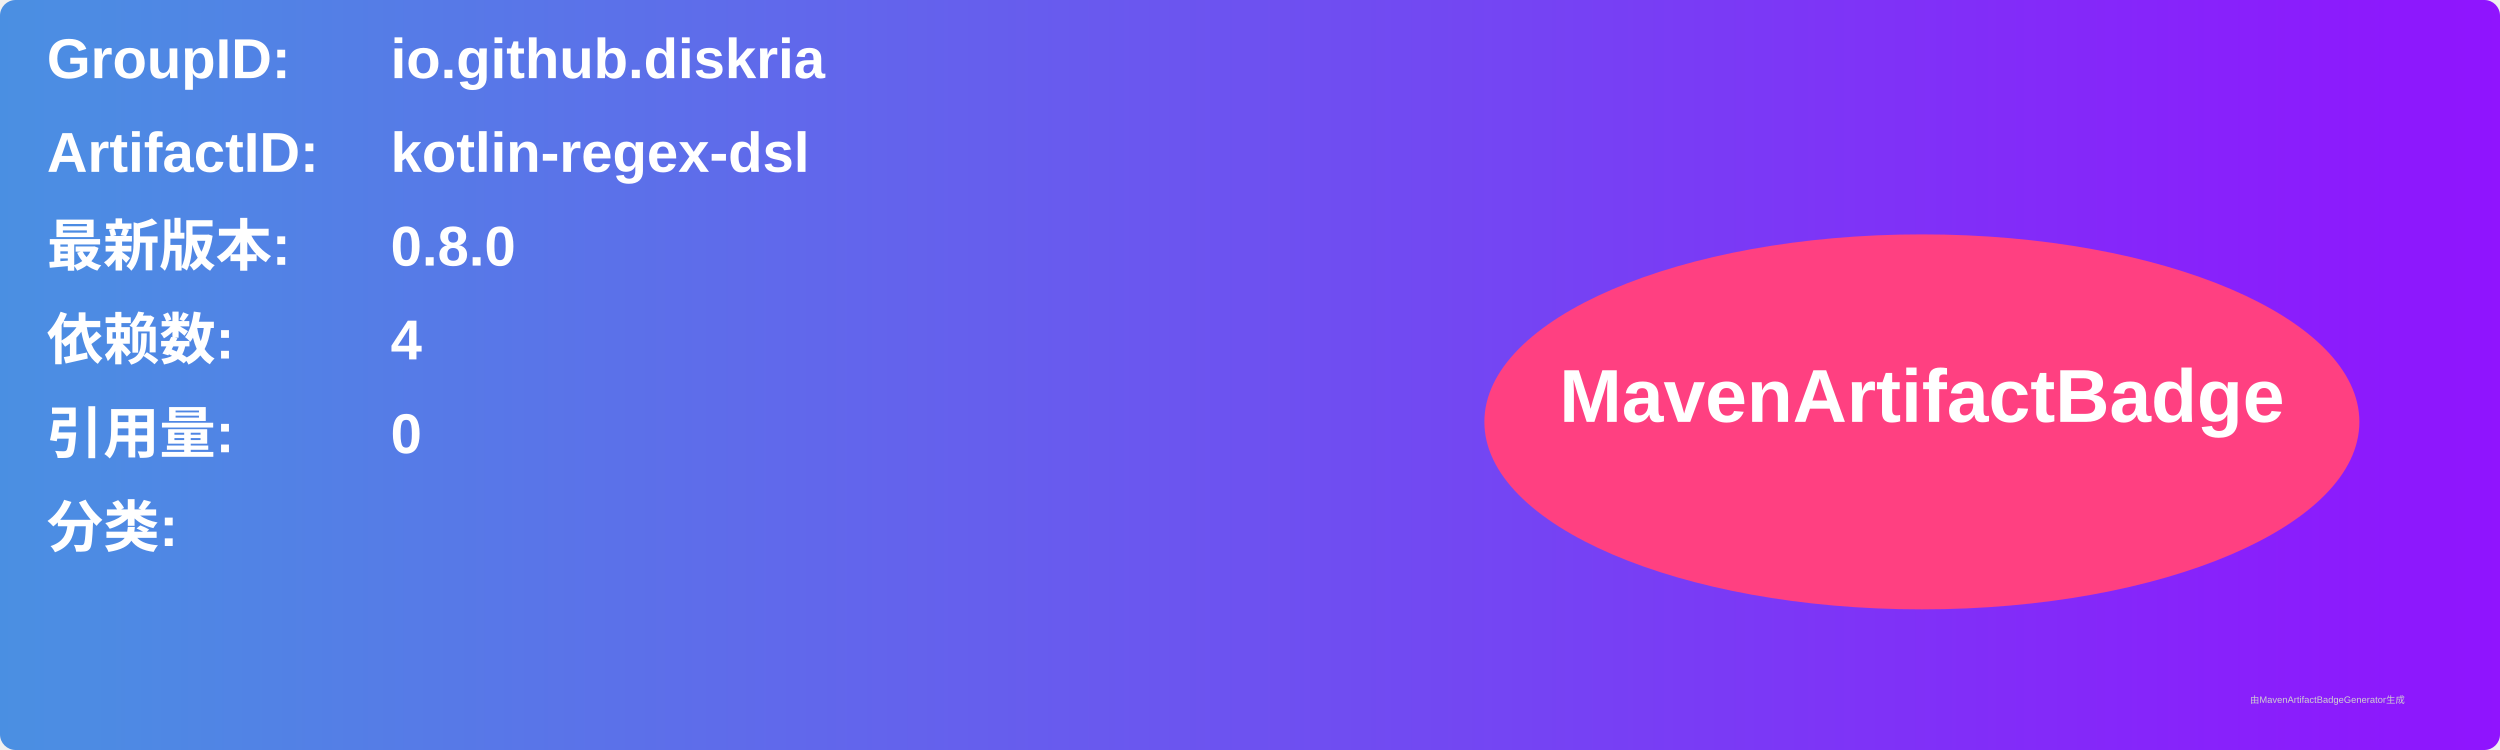
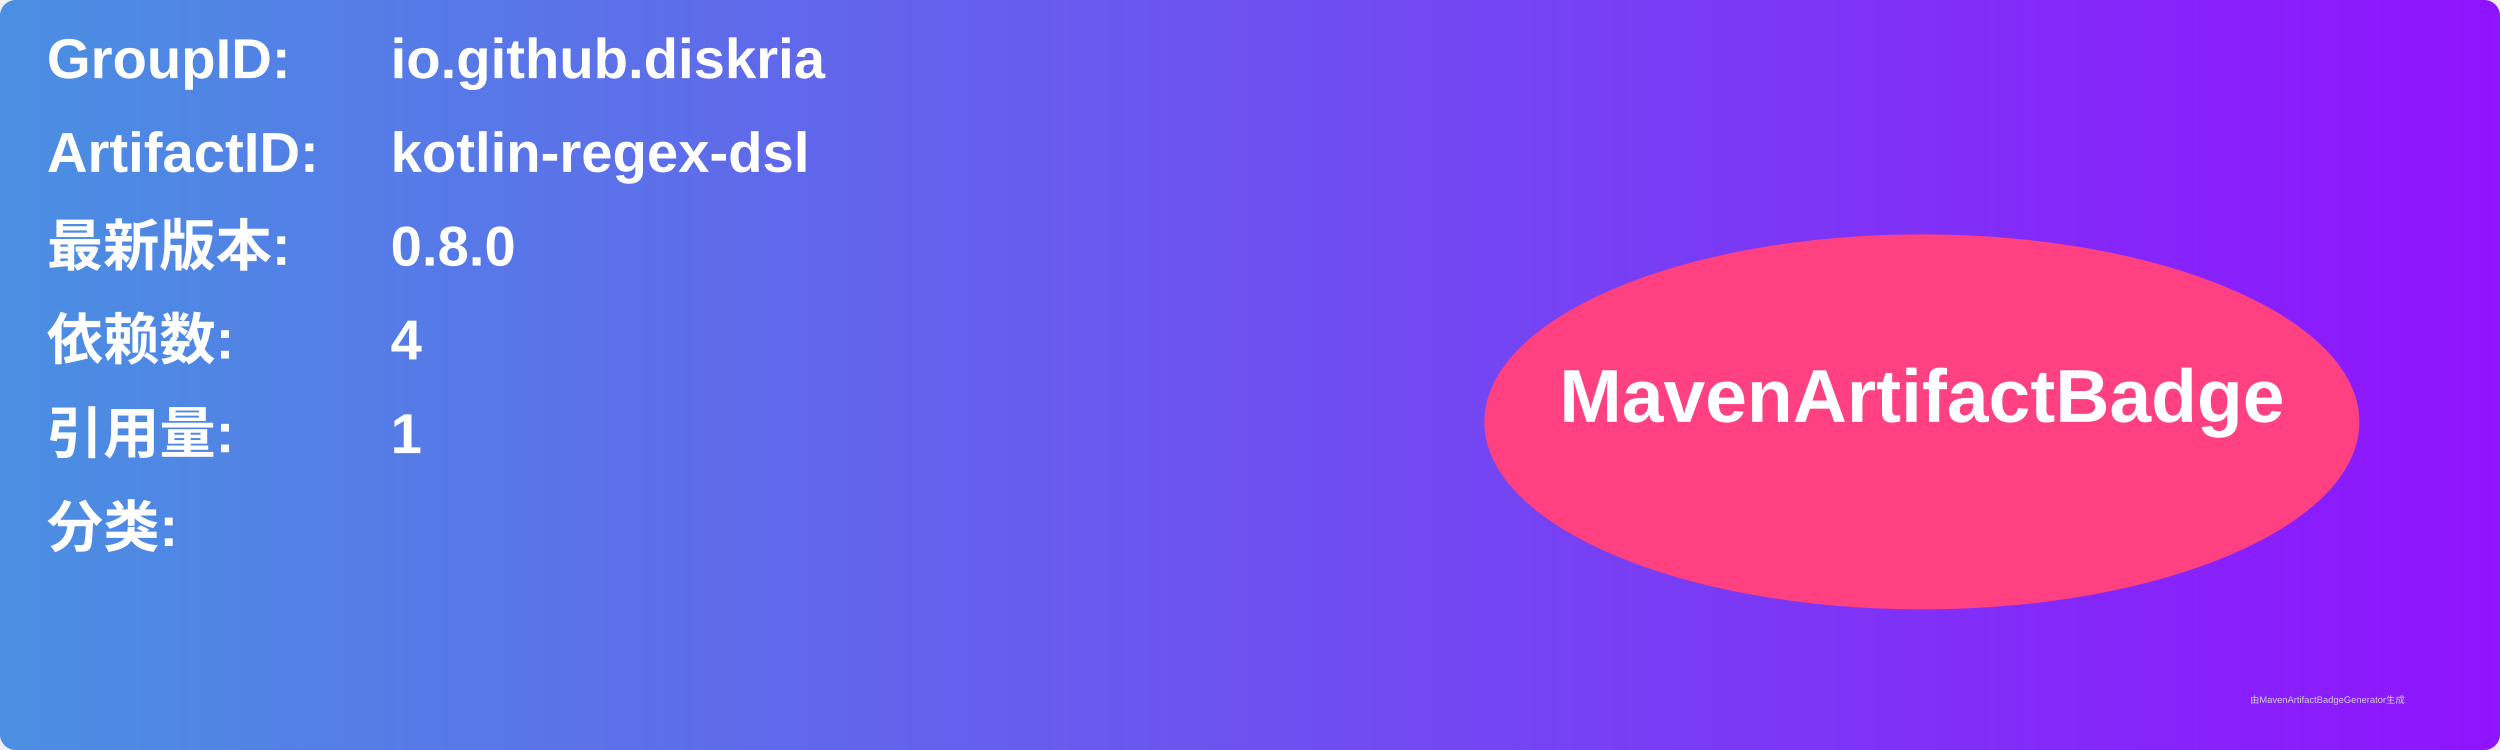
<svg xmlns="http://www.w3.org/2000/svg" width="800" height="240" viewBox="0 0 800 240">
  <linearGradient id="grad" x1="0%" y1="0%" x2="100%" y2="0%">
    <stop offset="0%" stop-color="#4a90e2" />
    <stop offset="100%" stop-color="#9013fe" />
  </linearGradient>
  <rect width="100%" height="100%" rx="5" ry="5" fill="url(#grad)" />
  <g transform="translate(15, 15)">
    <text x="0" y="10" font-family="Arial" font-size="18" fill="white" font-weight="bold" width="260">GroupID:</text>
    <text x="110" y="10" font-family="Arial" font-size="18" fill="white" font-weight="bold" width="460">io.github.diskria</text>
    <text x="0" y="40" font-family="Arial" font-size="18" fill="white" font-weight="bold" width="260">ArtifactID:</text>
    <text x="110" y="40" font-family="Arial" font-size="18" fill="white" font-weight="bold" width="460">kotlin-regex-dsl</text>
    <text x="0" y="70" font-family="Arial" font-size="18" fill="white" font-weight="bold">最新版本:</text>
    <text x="110" y="70" font-family="Arial" font-size="18" fill="white" font-weight="bold">
      <tspan font-weight="bold">0.8.0</tspan>
    </text>
    <text x="0" y="100" font-family="Arial" font-size="18" fill="white" font-weight="bold">依赖数: </text>
    <text x="110" y="100" font-family="Arial" font-size="18" fill="white">
      <tspan font-weight="bold">4</tspan>
    </text>
    <text x="0" y="130" font-family="Arial" font-size="18" fill="white" font-weight="bold">引用量: </text>
    <text x="110" y="130" font-family="Arial" font-size="18" fill="white">
-       <tspan font-weight="bold">0</tspan>
+       <tspan font-weight="bold">1</tspan>
    </text>
    <text x="0" y="160" font-family="Arial" font-size="18" fill="white" font-weight="bold">分类:</text>
    <text x="10" y="190" font-family="Arial" font-size="10" fill="white">
      <tspan font-weight="bold" />
    </text>
    <ellipse cx="600" cy="120" rx="140" ry="60" fill="#ff4081" />
    <text x="600" y="120" text-anchor="middle" font-family="Arial" font-size="24" fill="white" font-weight="bold">MavenArtifactBadge</text>
  </g>
  <text x="720" y="225" font-family="Arial" font-size="3" fill="#d0d0d0">由MavenArtifactBadgeGenerator生成</text>
</svg>
